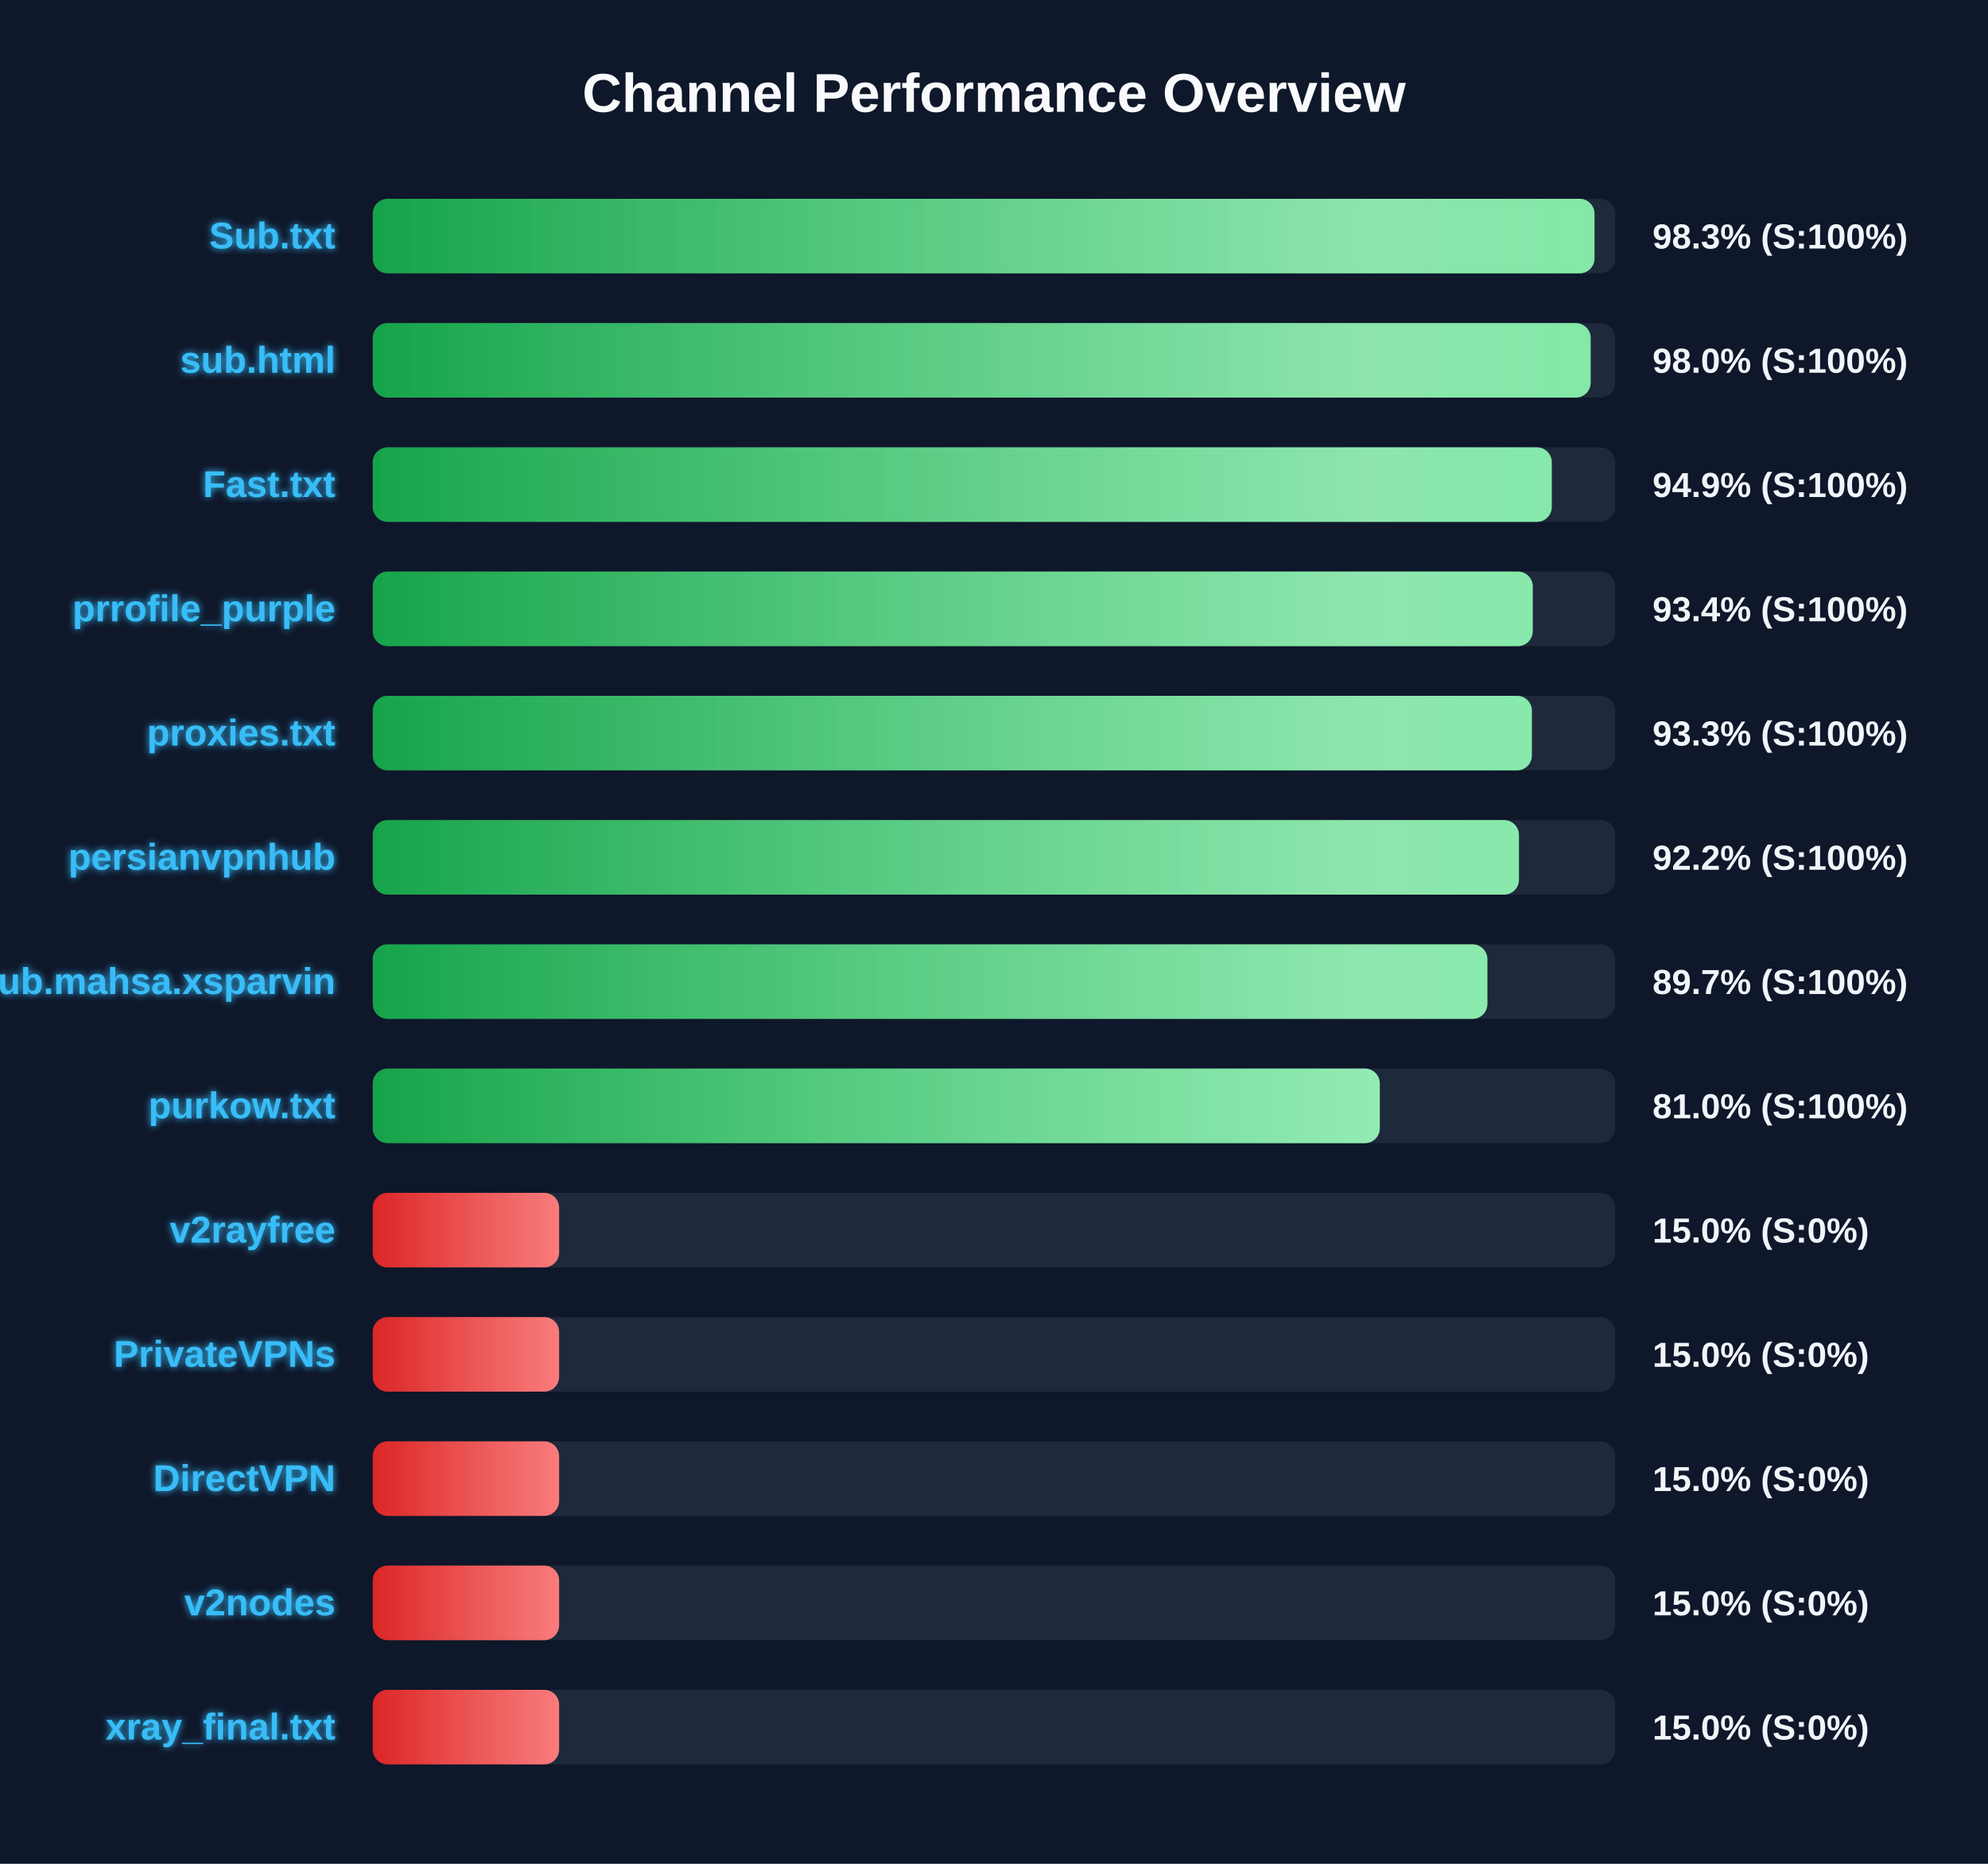
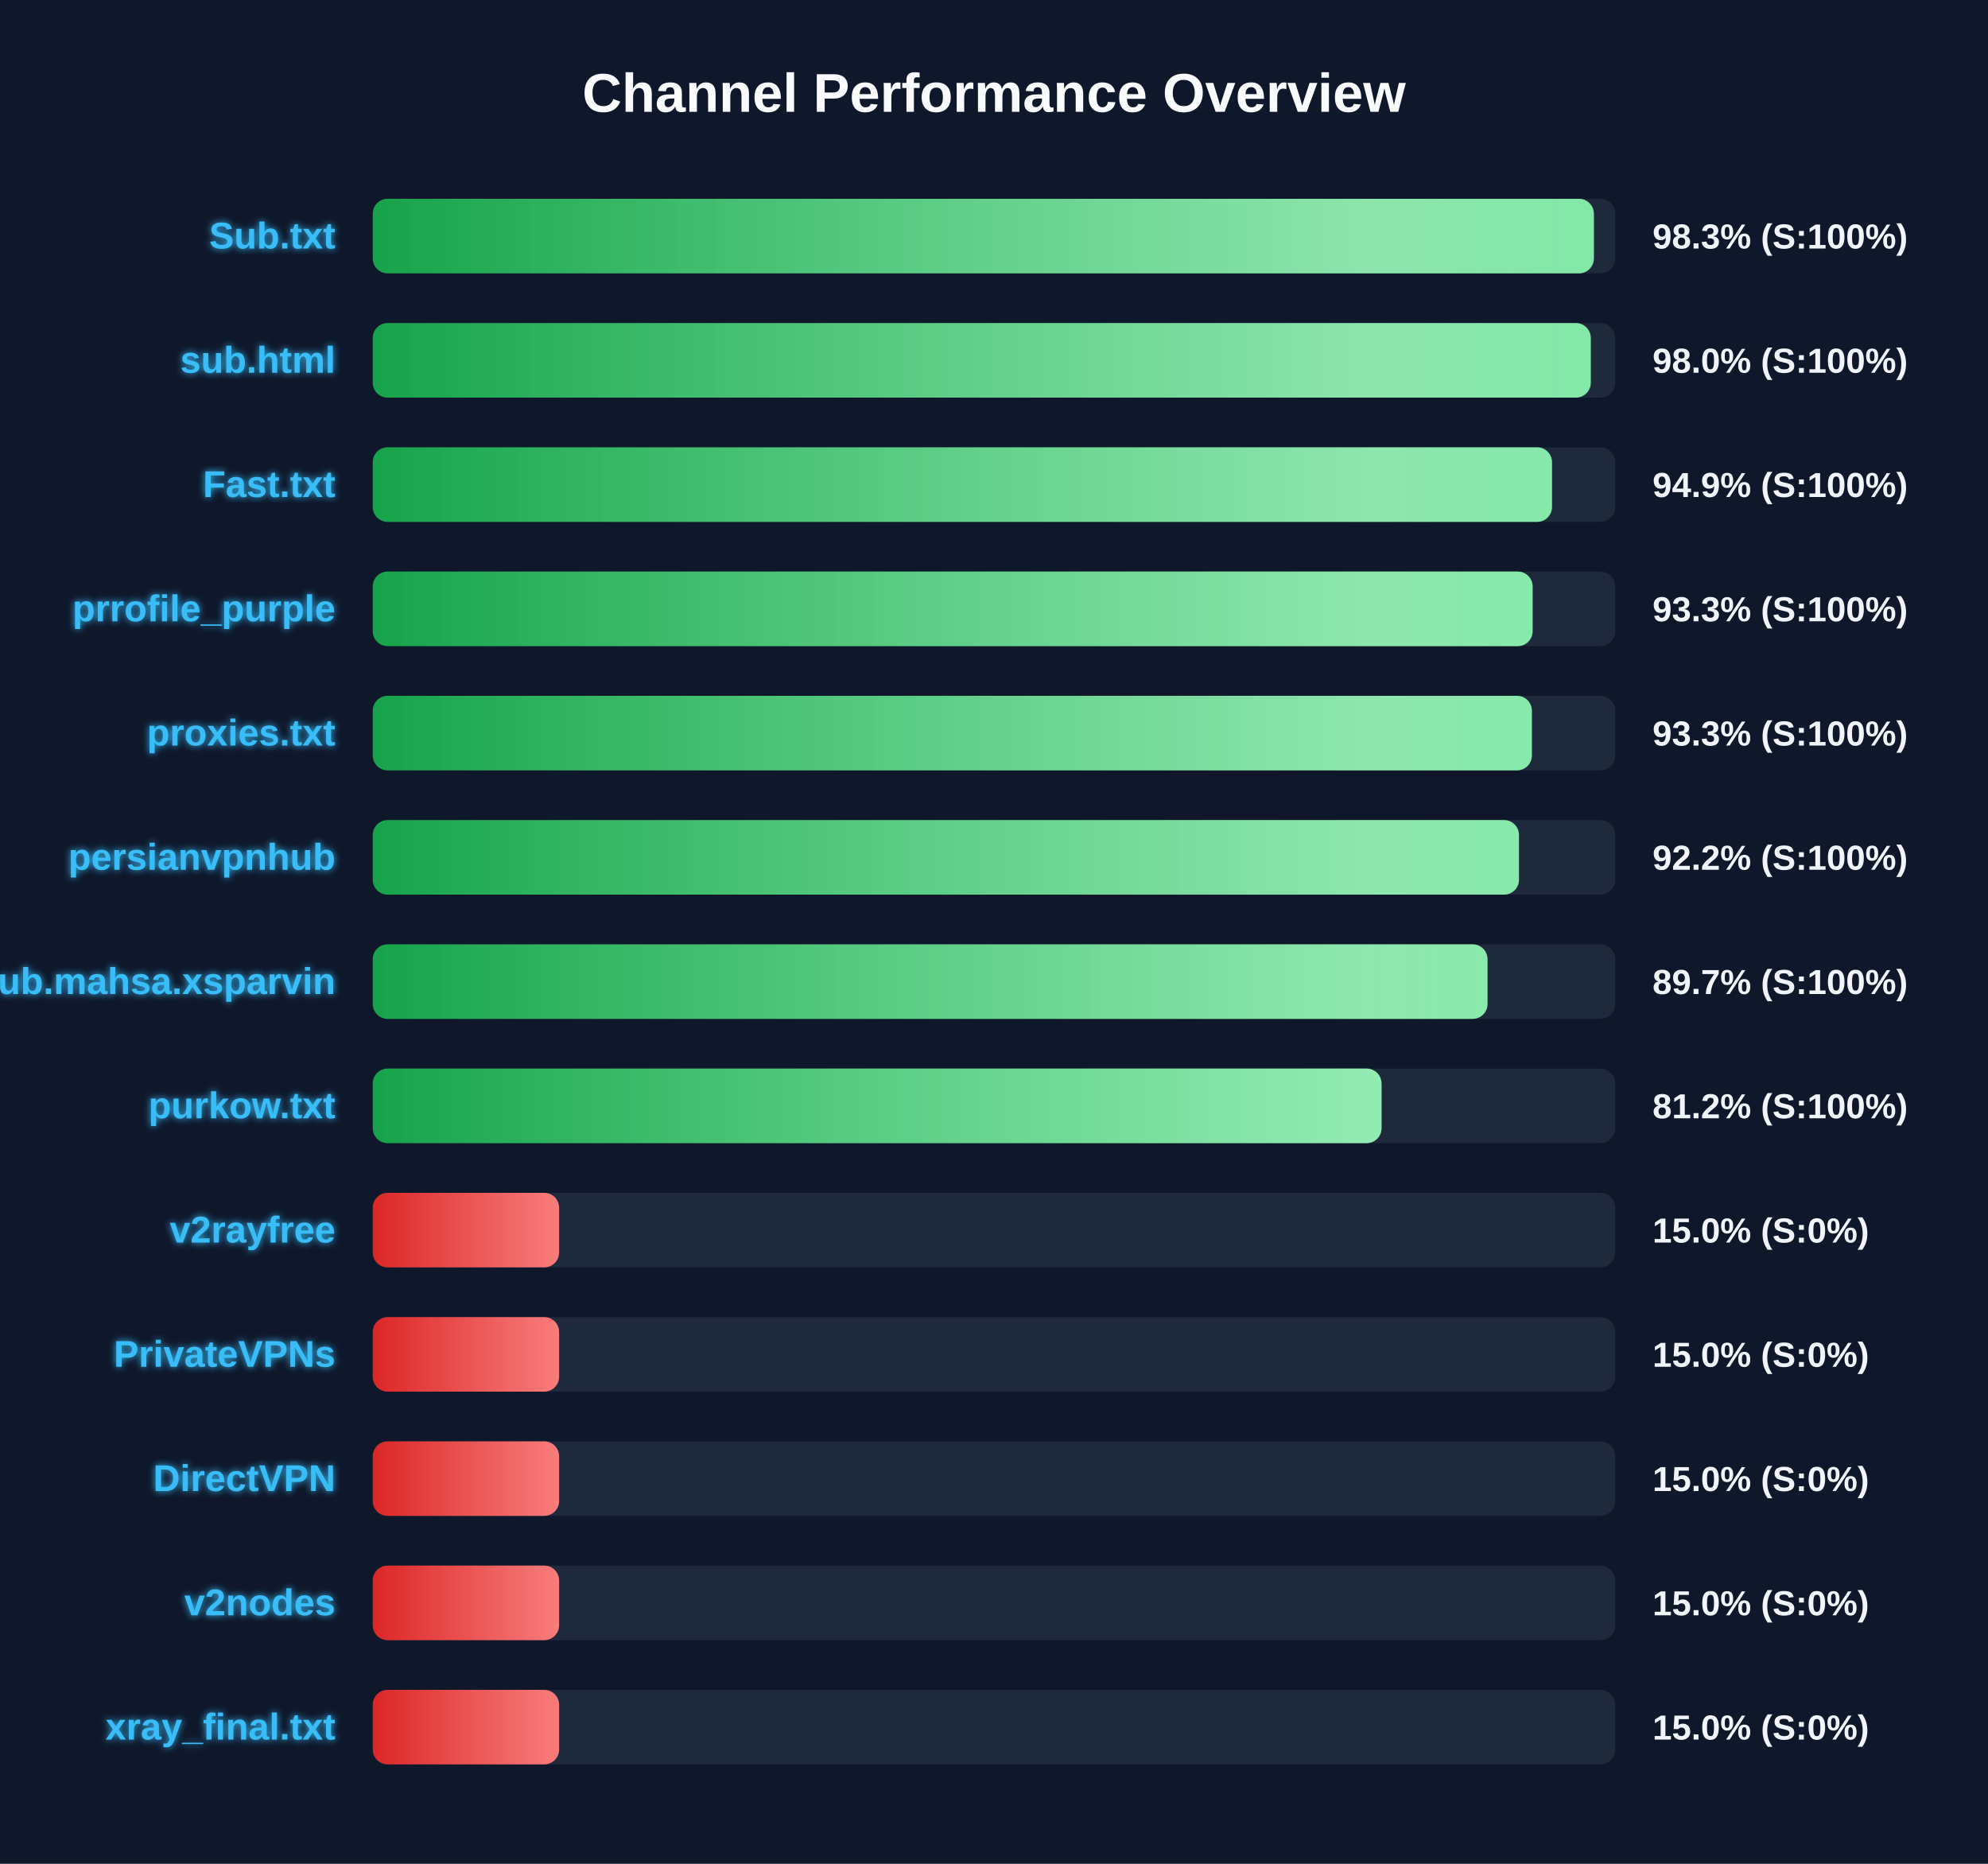
<svg xmlns="http://www.w3.org/2000/svg" width="800" height="750" version="1.1">
  <defs>
    <linearGradient id="grad-green" x1="0%" y1="0%" x2="100%" y2="0%">
      <stop offset="0%" stop-color="#16a34a" />
      <stop offset="100%" stop-color="#4ade80" />
    </linearGradient>
    <linearGradient id="grad-yellow" x1="0%" y1="0%" x2="100%" y2="0%">
      <stop offset="0%" stop-color="#ca8a04" />
      <stop offset="100%" stop-color="#fde047" />
    </linearGradient>
    <linearGradient id="grad-red" x1="0%" y1="0%" x2="100%" y2="0%">
      <stop offset="0%" stop-color="#dc2626" />
      <stop offset="100%" stop-color="#f87171" />
    </linearGradient>
    <linearGradient id="shimmer" x1="0%" y1="0%" x2="100%" y2="0%">
      <stop offset="0%" stop-color="rgba(255,255,255,0)" />
      <stop offset="50%" stop-color="rgba(255,255,255,0.4)" />
      <stop offset="100%" stop-color="rgba(255,255,255,0)" />
    </linearGradient>
    <filter id="glow" x="-20%" y="-20%" width="140%" height="140%">
      <feGaussianBlur stdDeviation="1.5" result="blur" />
      <feComposite in="SourceGraphic" in2="blur" operator="over" />
    </filter>
  </defs>
  <style>
        .bg-rect { fill: #0f172a; }
        .title { font: bold 22px 'Segoe UI', Arial, sans-serif; fill: #f8fafc; }
        .row { font: bold 15px 'Segoe UI', Arial, sans-serif; fill: #38bdf8; filter: url(#glow); }
        .score { font: bold 14px 'Segoe UI', Arial, sans-serif; fill: #f1f5f9; }
        @keyframes shimmer-anim {
            0% { transform: translateX(-100%); }
            100% { transform: translateX(200%); }
        }
        .shimmer-rect {
            animation: shimmer-anim 2.5s infinite linear;
        }
    </style>
  <rect width="100%" height="100%" class="bg-rect" />
  <text x="400" y="45" text-anchor="middle" class="title">Channel Performance Overview</text>
  <rect x="150" y="80" width="500" height="30" fill="#1e293b" rx="6" />
  <clipPath id="clip-0">
-     <rect x="150" y="80" width="491.65" height="30" rx="6" />
+     <rect x="150" y="80" width="491.4" height="30" rx="6" />
  </clipPath>
-   <rect x="150" y="80" width="491.65" height="30" fill="url(#grad-green)" rx="6" />
+   <rect x="150" y="80" width="491.4" height="30" fill="url(#grad-green)" rx="6" />
  <g clip-path="url(#clip-0)">
    <rect x="150" y="80" width="100%" height="30" fill="url(#shimmer)" class="shimmer-rect" />
  </g>
  <text x="135" y="100" text-anchor="end" class="row">Sub.txt</text>
  <text x="665" y="100" text-anchor="start" class="score">98.3% (S:100%)</text>
  <rect x="150" y="130" width="500" height="30" fill="#1e293b" rx="6" />
  <clipPath id="clip-1">
-     <rect x="150" y="130" width="490.1" height="30" rx="6" />
+     <rect x="150" y="130" width="490.15" height="30" rx="6" />
  </clipPath>
-   <rect x="150" y="130" width="490.1" height="30" fill="url(#grad-green)" rx="6" />
+   <rect x="150" y="130" width="490.15" height="30" fill="url(#grad-green)" rx="6" />
  <g clip-path="url(#clip-1)">
    <rect x="150" y="130" width="100%" height="30" fill="url(#shimmer)" class="shimmer-rect" />
  </g>
  <text x="135" y="150" text-anchor="end" class="row">sub.html</text>
  <text x="665" y="150" text-anchor="start" class="score">98.0% (S:100%)</text>
  <rect x="150" y="180" width="500" height="30" fill="#1e293b" rx="6" />
  <clipPath id="clip-2">
-     <rect x="150" y="180" width="474.45" height="30" rx="6" />
+     <rect x="150" y="180" width="474.55" height="30" rx="6" />
  </clipPath>
-   <rect x="150" y="180" width="474.45" height="30" fill="url(#grad-green)" rx="6" />
+   <rect x="150" y="180" width="474.55" height="30" fill="url(#grad-green)" rx="6" />
  <g clip-path="url(#clip-2)">
    <rect x="150" y="180" width="100%" height="30" fill="url(#shimmer)" class="shimmer-rect" />
  </g>
  <text x="135" y="200" text-anchor="end" class="row">Fast.txt</text>
  <text x="665" y="200" text-anchor="start" class="score">94.9% (S:100%)</text>
  <rect x="150" y="230" width="500" height="30" fill="#1e293b" rx="6" />
  <clipPath id="clip-3">
-     <rect x="150" y="230" width="466.8" height="30" rx="6" />
+     <rect x="150" y="230" width="466.75" height="30" rx="6" />
  </clipPath>
-   <rect x="150" y="230" width="466.8" height="30" fill="url(#grad-green)" rx="6" />
+   <rect x="150" y="230" width="466.75" height="30" fill="url(#grad-green)" rx="6" />
  <g clip-path="url(#clip-3)">
    <rect x="150" y="230" width="100%" height="30" fill="url(#shimmer)" class="shimmer-rect" />
  </g>
  <text x="135" y="250" text-anchor="end" class="row">prrofile_purple</text>
-   <text x="665" y="250" text-anchor="start" class="score">93.4% (S:100%)</text>
+   <text x="665" y="250" text-anchor="start" class="score">93.3% (S:100%)</text>
  <rect x="150" y="280" width="500" height="30" fill="#1e293b" rx="6" />
  <clipPath id="clip-4">
    <rect x="150" y="280" width="466.45" height="30" rx="6" />
  </clipPath>
  <rect x="150" y="280" width="466.45" height="30" fill="url(#grad-green)" rx="6" />
  <g clip-path="url(#clip-4)">
    <rect x="150" y="280" width="100%" height="30" fill="url(#shimmer)" class="shimmer-rect" />
  </g>
  <text x="135" y="300" text-anchor="end" class="row">proxies.txt</text>
  <text x="665" y="300" text-anchor="start" class="score">93.3% (S:100%)</text>
  <rect x="150" y="330" width="500" height="30" fill="#1e293b" rx="6" />
  <clipPath id="clip-5">
    <rect x="150" y="330" width="461.25" height="30" rx="6" />
  </clipPath>
  <rect x="150" y="330" width="461.25" height="30" fill="url(#grad-green)" rx="6" />
  <g clip-path="url(#clip-5)">
    <rect x="150" y="330" width="100%" height="30" fill="url(#shimmer)" class="shimmer-rect" />
  </g>
  <text x="135" y="350" text-anchor="end" class="row">persianvpnhub</text>
  <text x="665" y="350" text-anchor="start" class="score">92.2% (S:100%)</text>
  <rect x="150" y="380" width="500" height="30" fill="#1e293b" rx="6" />
  <clipPath id="clip-6">
-     <rect x="150" y="380" width="448.55" height="30" rx="6" />
+     <rect x="150" y="380" width="448.6" height="30" rx="6" />
  </clipPath>
-   <rect x="150" y="380" width="448.55" height="30" fill="url(#grad-green)" rx="6" />
+   <rect x="150" y="380" width="448.6" height="30" fill="url(#grad-green)" rx="6" />
  <g clip-path="url(#clip-6)">
    <rect x="150" y="380" width="100%" height="30" fill="url(#shimmer)" class="shimmer-rect" />
  </g>
  <text x="135" y="400" text-anchor="end" class="row">Sub.mahsa.xsparvin</text>
  <text x="665" y="400" text-anchor="start" class="score">89.7% (S:100%)</text>
  <rect x="150" y="430" width="500" height="30" fill="#1e293b" rx="6" />
  <clipPath id="clip-7">
-     <rect x="150" y="430" width="405.25" height="30" rx="6" />
+     <rect x="150" y="430" width="405.95" height="30" rx="6" />
  </clipPath>
-   <rect x="150" y="430" width="405.25" height="30" fill="url(#grad-green)" rx="6" />
+   <rect x="150" y="430" width="405.95" height="30" fill="url(#grad-green)" rx="6" />
  <g clip-path="url(#clip-7)">
    <rect x="150" y="430" width="100%" height="30" fill="url(#shimmer)" class="shimmer-rect" />
  </g>
  <text x="135" y="450" text-anchor="end" class="row">purkow.txt</text>
-   <text x="665" y="450" text-anchor="start" class="score">81.0% (S:100%)</text>
+   <text x="665" y="450" text-anchor="start" class="score">81.2% (S:100%)</text>
  <rect x="150" y="480" width="500" height="30" fill="#1e293b" rx="6" />
  <clipPath id="clip-8">
    <rect x="150" y="480" width="75.0" height="30" rx="6" />
  </clipPath>
  <rect x="150" y="480" width="75.0" height="30" fill="url(#grad-red)" rx="6" />
  <g clip-path="url(#clip-8)">
    <rect x="150" y="480" width="100%" height="30" fill="url(#shimmer)" class="shimmer-rect" />
  </g>
  <text x="135" y="500" text-anchor="end" class="row">v2rayfree</text>
  <text x="665" y="500" text-anchor="start" class="score">15.0% (S:0%)</text>
  <rect x="150" y="530" width="500" height="30" fill="#1e293b" rx="6" />
  <clipPath id="clip-9">
    <rect x="150" y="530" width="75.0" height="30" rx="6" />
  </clipPath>
  <rect x="150" y="530" width="75.0" height="30" fill="url(#grad-red)" rx="6" />
  <g clip-path="url(#clip-9)">
    <rect x="150" y="530" width="100%" height="30" fill="url(#shimmer)" class="shimmer-rect" />
  </g>
  <text x="135" y="550" text-anchor="end" class="row">PrivateVPNs</text>
  <text x="665" y="550" text-anchor="start" class="score">15.0% (S:0%)</text>
  <rect x="150" y="580" width="500" height="30" fill="#1e293b" rx="6" />
  <clipPath id="clip-10">
    <rect x="150" y="580" width="75.0" height="30" rx="6" />
  </clipPath>
  <rect x="150" y="580" width="75.0" height="30" fill="url(#grad-red)" rx="6" />
  <g clip-path="url(#clip-10)">
    <rect x="150" y="580" width="100%" height="30" fill="url(#shimmer)" class="shimmer-rect" />
  </g>
  <text x="135" y="600" text-anchor="end" class="row">DirectVPN</text>
  <text x="665" y="600" text-anchor="start" class="score">15.0% (S:0%)</text>
  <rect x="150" y="630" width="500" height="30" fill="#1e293b" rx="6" />
  <clipPath id="clip-11">
    <rect x="150" y="630" width="75.0" height="30" rx="6" />
  </clipPath>
  <rect x="150" y="630" width="75.0" height="30" fill="url(#grad-red)" rx="6" />
  <g clip-path="url(#clip-11)">
    <rect x="150" y="630" width="100%" height="30" fill="url(#shimmer)" class="shimmer-rect" />
  </g>
  <text x="135" y="650" text-anchor="end" class="row">v2nodes</text>
  <text x="665" y="650" text-anchor="start" class="score">15.0% (S:0%)</text>
  <rect x="150" y="680" width="500" height="30" fill="#1e293b" rx="6" />
  <clipPath id="clip-12">
    <rect x="150" y="680" width="75.0" height="30" rx="6" />
  </clipPath>
  <rect x="150" y="680" width="75.0" height="30" fill="url(#grad-red)" rx="6" />
  <g clip-path="url(#clip-12)">
    <rect x="150" y="680" width="100%" height="30" fill="url(#shimmer)" class="shimmer-rect" />
  </g>
  <text x="135" y="700" text-anchor="end" class="row">xray_final.txt</text>
  <text x="665" y="700" text-anchor="start" class="score">15.0% (S:0%)</text>
</svg>
